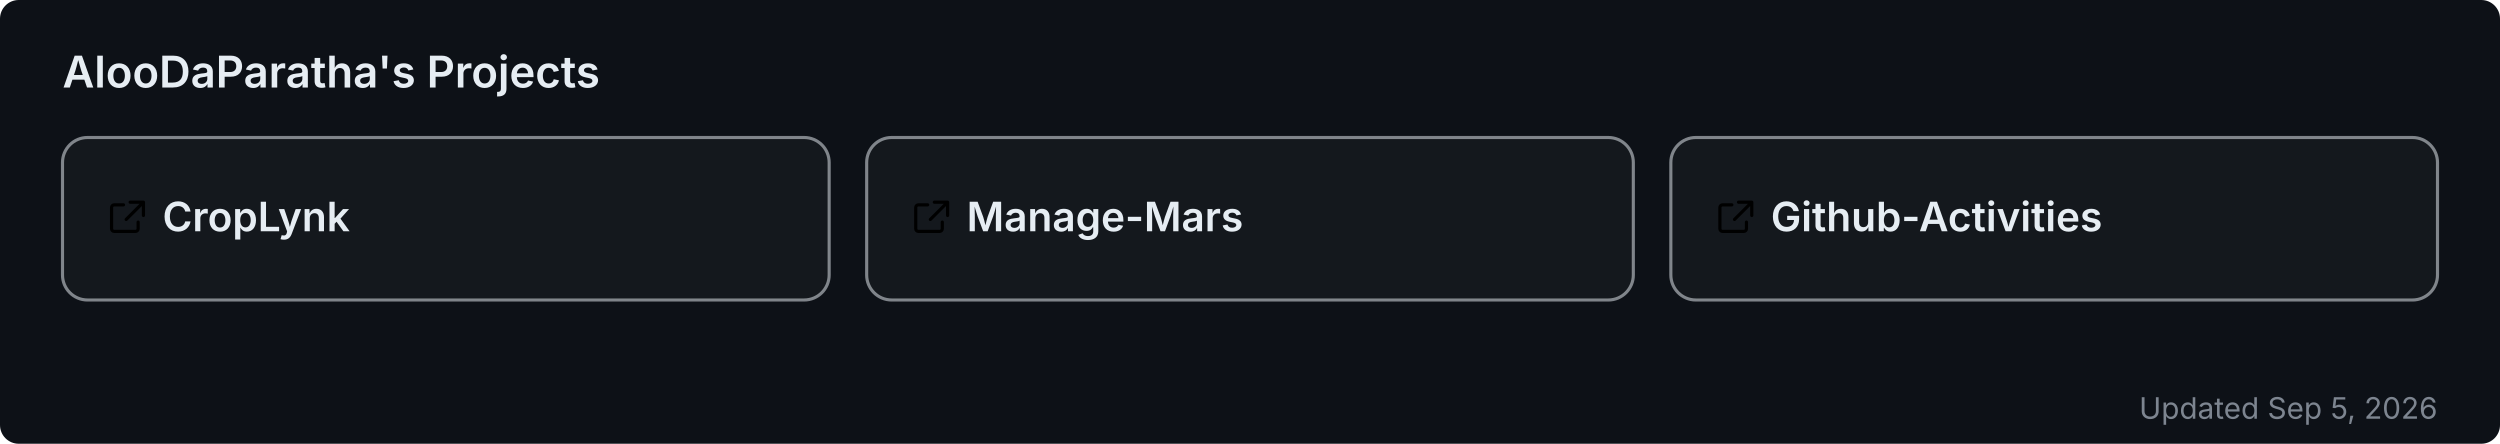
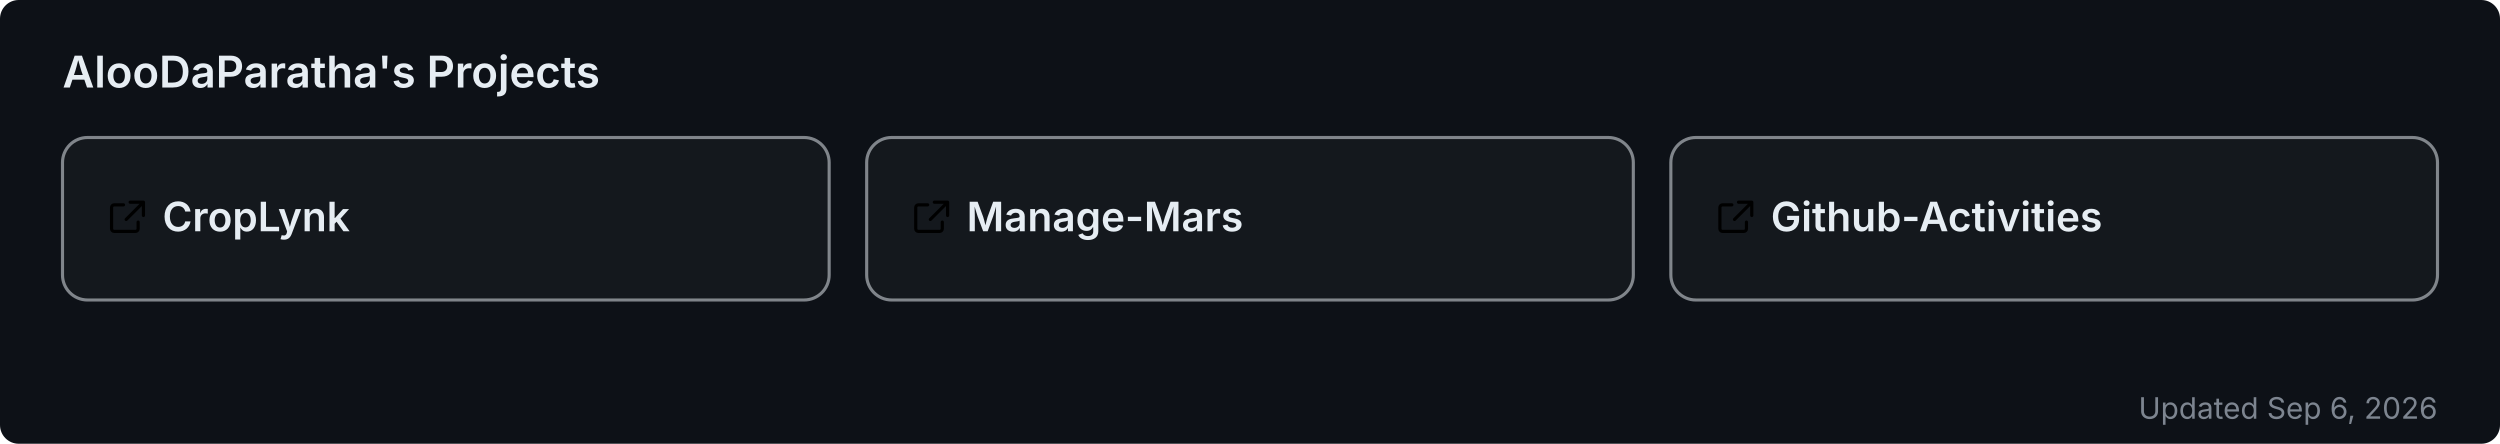
<svg xmlns="http://www.w3.org/2000/svg" width="800" height="142" viewBox="0 0 800 142" role="img" aria-label="AlooDaParatha's pinned GitHub projects">
  <rect width="800" height="142" rx="6" fill="#0d1117" />
  <text x="20" y="28" font-size="14" font-weight="600" fill="#e6edf3" font-family="-apple-system,BlinkMacSystemFont,'Segoe UI',sans-serif">AlooDaParatha's Projects</text>
  <a href="https://github.com/AlooDaParatha/CropLynk" target="_blank">
    <g>
      <rect x="20" y="44" width="245.333" height="52" rx="8" fill="rgba(255,255,255,0.03)" stroke="rgba(240,246,252,0.5)" stroke-width="1" />
      <g fill="#e6edf3" transform="translate(34,63) scale(0.85)">
        <path d="M6.5 3H3a1 1 0 0 0-1 1v8a1 1 0 0 0 1 1h8a1 1 0 0 0 1-1V9.5M9 2h5v5M13.5 2.5l-6 6" fill="none" stroke="currentColor" stroke-width="1.2" stroke-linecap="round" stroke-linejoin="round" />
      </g>
      <text x="52" y="74" font-size="13" font-weight="600" fill="#e6edf3" font-family="-apple-system,BlinkMacSystemFont,'Segoe UI',sans-serif">CropLynk</text>
    </g>
  </a>
  <a href="https://github.com/AlooDaParatha/Manage-Mars" target="_blank">
    <g>
      <rect x="277.333" y="44" width="245.333" height="52" rx="8" fill="rgba(255,255,255,0.03)" stroke="rgba(240,246,252,0.5)" stroke-width="1" />
      <g fill="#e6edf3" transform="translate(291.3333,63) scale(0.85)">
        <path d="M6.5 3H3a1 1 0 0 0-1 1v8a1 1 0 0 0 1 1h8a1 1 0 0 0 1-1V9.5M9 2h5v5M13.5 2.5l-6 6" fill="none" stroke="currentColor" stroke-width="1.2" stroke-linecap="round" stroke-linejoin="round" />
      </g>
      <text x="309.333" y="74" font-size="13" font-weight="600" fill="#e6edf3" font-family="-apple-system,BlinkMacSystemFont,'Segoe UI',sans-serif">Manage-Mars</text>
    </g>
  </a>
  <a href="https://github.com/AlooDaParatha/Github-Activities" target="_blank">
    <g>
      <rect x="534.667" y="44" width="245.333" height="52" rx="8" fill="rgba(255,255,255,0.03)" stroke="rgba(240,246,252,0.5)" stroke-width="1" />
      <g fill="#e6edf3" transform="translate(548.6667,63) scale(0.85)">
        <path d="M6.5 3H3a1 1 0 0 0-1 1v8a1 1 0 0 0 1 1h8a1 1 0 0 0 1-1V9.5M9 2h5v5M13.5 2.5l-6 6" fill="none" stroke="currentColor" stroke-width="1.2" stroke-linecap="round" stroke-linejoin="round" />
      </g>
      <text x="566.667" y="74" font-size="13" font-weight="600" fill="#e6edf3" font-family="-apple-system,BlinkMacSystemFont,'Segoe UI',sans-serif">Github-Activities</text>
    </g>
  </a>
-   <text x="780" y="134" font-size="9.5" fill="#7d8590" text-anchor="end" font-family="-apple-system,BlinkMacSystemFont,'Segoe UI',sans-serif">Updated Sep 5, 2026</text>
+   <text x="780" y="134" font-size="9.5" fill="#7d8590" text-anchor="end" font-family="-apple-system,BlinkMacSystemFont,'Segoe UI',sans-serif">Updated Sep 6, 2026</text>
</svg>
